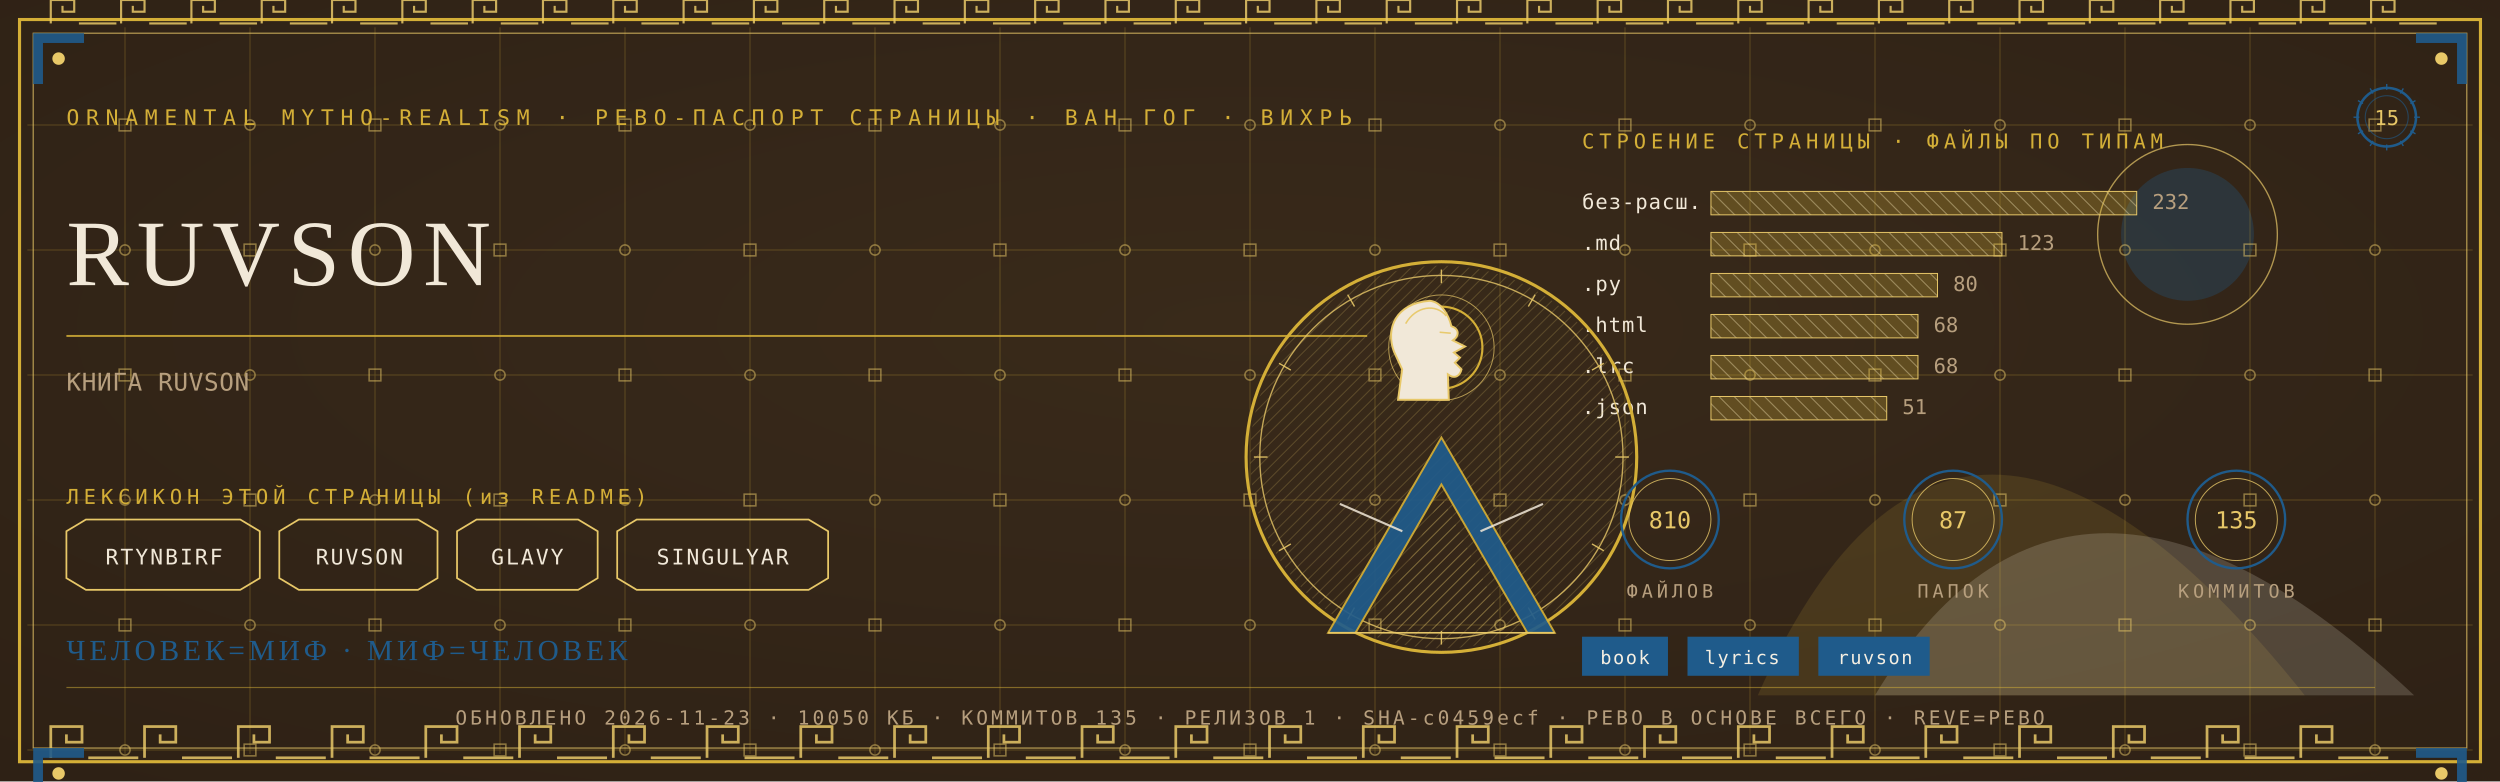
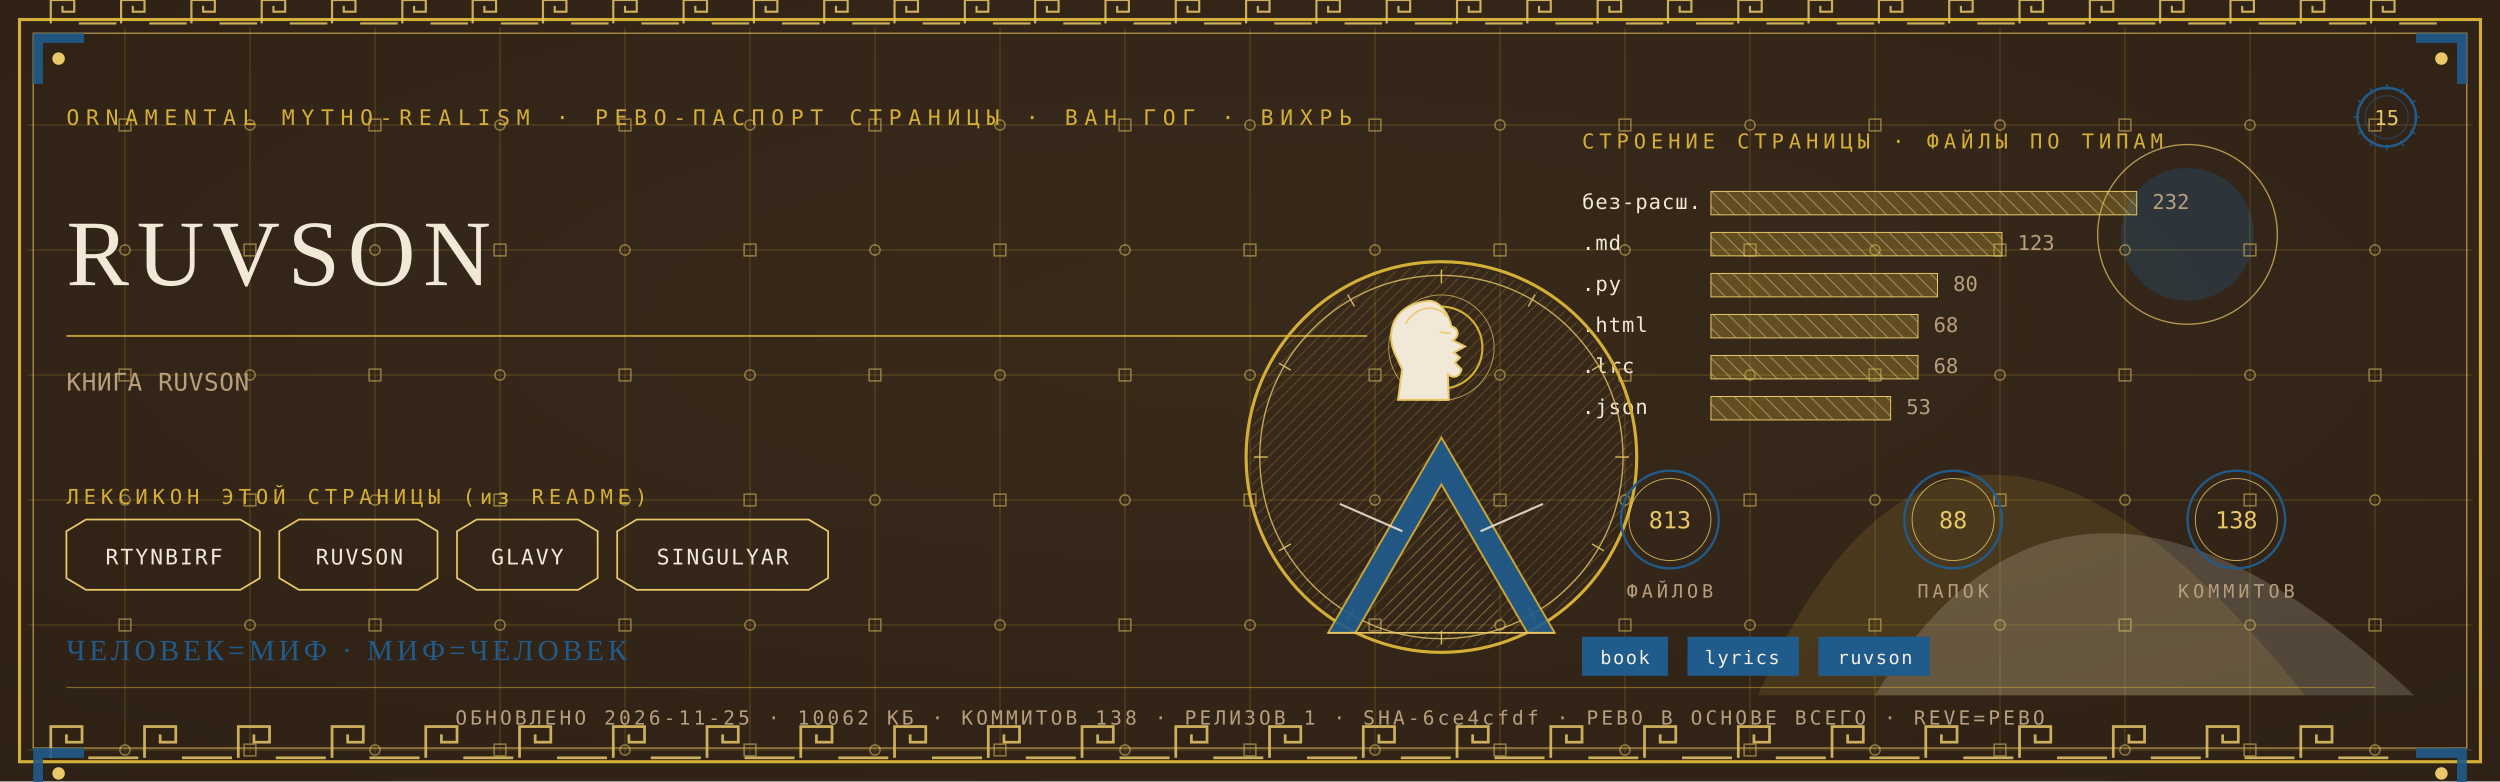
<svg xmlns="http://www.w3.org/2000/svg" viewBox="0 0 1280 400" width="1280" height="400">
  <defs>
    <radialGradient id="rp15" cx="0.5" cy="0.42" r="1.1">
      <stop offset="0" stop-color="#3A2A1B" />
      <stop offset="1" stop-color="#2A1D12" />
    </radialGradient>
    <pattern id="hatchm" width="4.2" height="4.2" patternUnits="userSpaceOnUse" patternTransform="rotate(45)">
      <rect width="4.2" height="4.2" fill="none" />
      <line x1="0" y1="0" x2="0" y2="4.2" stroke="#E8C868" stroke-width="0.5" />
    </pattern>
    <pattern id="hatchv" width="5.5" height="5.5" patternUnits="userSpaceOnUse" patternTransform="rotate(-45)">
      <rect width="5.5" height="5.5" fill="none" />
      <line x1="0" y1="0" x2="0" y2="5.5" stroke="#F1E8D8" stroke-width="0.5" />
    </pattern>
  </defs>
  <rect width="1280" height="400" fill="#2A1D12" />
  <rect width="1280" height="400" fill="url(#rp15)" opacity="0.94" />
  <path d="M 900 356 Q 1000 130 1180 356 Z" fill="#D4AF37" opacity="0.14" />
  <path d="M 960 356 Q 1060 190 1236 356 Z" fill="#F1E8D8" opacity="0.18" />
  <circle cx="1120" cy="120" r="34" fill="#1F5B8B" opacity="0.30" />
  <circle cx="1120" cy="120" r="46" fill="none" stroke="#E8C868" stroke-width="0.7" opacity="0.7" />
  <g stroke="#D4AF37" stroke-width="0.45" opacity="0.30">
    <line x1="64" y1="14" x2="64" y2="386" />
    <line x1="128" y1="14" x2="128" y2="386" />
    <line x1="192" y1="14" x2="192" y2="386" />
    <line x1="256" y1="14" x2="256" y2="386" />
    <line x1="320" y1="14" x2="320" y2="386" />
    <line x1="384" y1="14" x2="384" y2="386" />
    <line x1="448" y1="14" x2="448" y2="386" />
    <line x1="512" y1="14" x2="512" y2="386" />
    <line x1="576" y1="14" x2="576" y2="386" />
    <line x1="640" y1="14" x2="640" y2="386" />
    <line x1="704" y1="14" x2="704" y2="386" />
    <line x1="768" y1="14" x2="768" y2="386" />
    <line x1="832" y1="14" x2="832" y2="386" />
    <line x1="896" y1="14" x2="896" y2="386" />
    <line x1="960" y1="14" x2="960" y2="386" />
    <line x1="1024" y1="14" x2="1024" y2="386" />
    <line x1="1088" y1="14" x2="1088" y2="386" />
    <line x1="1152" y1="14" x2="1152" y2="386" />
    <line x1="1216" y1="14" x2="1216" y2="386" />
    <line x1="14" y1="64" x2="1266" y2="64" />
    <line x1="14" y1="128" x2="1266" y2="128" />
    <line x1="14" y1="192" x2="1266" y2="192" />
    <line x1="14" y1="256" x2="1266" y2="256" />
    <line x1="14" y1="320" x2="1266" y2="320" />
    <line x1="14" y1="384" x2="1266" y2="384" />
  </g>
  <g fill="none" stroke="#E8C868" stroke-width="0.8" opacity="0.5">
    <rect x="61" y="61" width="6" height="6" />
    <circle cx="64" cy="128" r="2.6" />
    <rect x="61" y="189" width="6" height="6" />
    <circle cx="64" cy="256" r="2.6" />
    <rect x="61" y="317" width="6" height="6" />
    <circle cx="64" cy="384" r="2.6" />
    <circle cx="128" cy="64" r="2.6" />
    <rect x="125" y="125" width="6" height="6" />
    <circle cx="128" cy="192" r="2.6" />
    <rect x="125" y="253" width="6" height="6" />
    <circle cx="128" cy="320" r="2.6" />
    <rect x="125" y="381" width="6" height="6" />
    <rect x="189" y="61" width="6" height="6" />
    <circle cx="192" cy="128" r="2.6" />
    <rect x="189" y="189" width="6" height="6" />
    <circle cx="192" cy="256" r="2.6" />
    <rect x="189" y="317" width="6" height="6" />
    <circle cx="192" cy="384" r="2.6" />
    <circle cx="256" cy="64" r="2.6" />
    <rect x="253" y="125" width="6" height="6" />
    <circle cx="256" cy="192" r="2.6" />
    <rect x="253" y="253" width="6" height="6" />
    <circle cx="256" cy="320" r="2.6" />
    <rect x="253" y="381" width="6" height="6" />
    <rect x="317" y="61" width="6" height="6" />
    <circle cx="320" cy="128" r="2.6" />
    <rect x="317" y="189" width="6" height="6" />
    <circle cx="320" cy="256" r="2.6" />
    <rect x="317" y="317" width="6" height="6" />
    <circle cx="320" cy="384" r="2.6" />
    <circle cx="384" cy="64" r="2.6" />
    <rect x="381" y="125" width="6" height="6" />
    <circle cx="384" cy="192" r="2.6" />
    <rect x="381" y="253" width="6" height="6" />
    <circle cx="384" cy="320" r="2.6" />
    <rect x="381" y="381" width="6" height="6" />
    <rect x="445" y="61" width="6" height="6" />
    <circle cx="448" cy="128" r="2.6" />
    <rect x="445" y="189" width="6" height="6" />
    <circle cx="448" cy="256" r="2.6" />
    <rect x="445" y="317" width="6" height="6" />
    <circle cx="448" cy="384" r="2.6" />
    <circle cx="512" cy="64" r="2.6" />
    <rect x="509" y="125" width="6" height="6" />
    <circle cx="512" cy="192" r="2.6" />
    <rect x="509" y="253" width="6" height="6" />
    <circle cx="512" cy="320" r="2.6" />
    <rect x="509" y="381" width="6" height="6" />
    <rect x="573" y="61" width="6" height="6" />
    <circle cx="576" cy="128" r="2.6" />
    <rect x="573" y="189" width="6" height="6" />
    <circle cx="576" cy="256" r="2.6" />
    <rect x="573" y="317" width="6" height="6" />
    <circle cx="576" cy="384" r="2.6" />
    <circle cx="640" cy="64" r="2.6" />
    <rect x="637" y="125" width="6" height="6" />
    <circle cx="640" cy="192" r="2.6" />
    <rect x="637" y="253" width="6" height="6" />
    <circle cx="640" cy="320" r="2.6" />
    <rect x="637" y="381" width="6" height="6" />
    <rect x="701" y="61" width="6" height="6" />
    <circle cx="704" cy="128" r="2.6" />
    <rect x="701" y="189" width="6" height="6" />
    <circle cx="704" cy="256" r="2.6" />
    <rect x="701" y="317" width="6" height="6" />
    <circle cx="704" cy="384" r="2.6" />
    <circle cx="768" cy="64" r="2.6" />
    <rect x="765" y="125" width="6" height="6" />
    <circle cx="768" cy="192" r="2.6" />
    <rect x="765" y="253" width="6" height="6" />
    <circle cx="768" cy="320" r="2.6" />
    <rect x="765" y="381" width="6" height="6" />
    <rect x="829" y="61" width="6" height="6" />
    <circle cx="832" cy="128" r="2.6" />
    <rect x="829" y="189" width="6" height="6" />
    <circle cx="832" cy="256" r="2.6" />
    <rect x="829" y="317" width="6" height="6" />
    <circle cx="832" cy="384" r="2.6" />
    <circle cx="896" cy="64" r="2.6" />
    <rect x="893" y="125" width="6" height="6" />
    <circle cx="896" cy="192" r="2.6" />
    <rect x="893" y="253" width="6" height="6" />
    <circle cx="896" cy="320" r="2.6" />
    <rect x="893" y="381" width="6" height="6" />
    <rect x="957" y="61" width="6" height="6" />
    <circle cx="960" cy="128" r="2.6" />
    <rect x="957" y="189" width="6" height="6" />
    <circle cx="960" cy="256" r="2.6" />
    <rect x="957" y="317" width="6" height="6" />
    <circle cx="960" cy="384" r="2.6" />
    <circle cx="1024" cy="64" r="2.6" />
    <rect x="1021" y="125" width="6" height="6" />
    <circle cx="1024" cy="192" r="2.6" />
    <rect x="1021" y="253" width="6" height="6" />
    <circle cx="1024" cy="320" r="2.6" />
    <rect x="1021" y="381" width="6" height="6" />
    <rect x="1085" y="61" width="6" height="6" />
    <circle cx="1088" cy="128" r="2.6" />
    <rect x="1085" y="189" width="6" height="6" />
    <circle cx="1088" cy="256" r="2.6" />
    <rect x="1085" y="317" width="6" height="6" />
    <circle cx="1088" cy="384" r="2.6" />
    <circle cx="1152" cy="64" r="2.6" />
    <rect x="1149" y="125" width="6" height="6" />
    <circle cx="1152" cy="192" r="2.6" />
    <rect x="1149" y="253" width="6" height="6" />
    <circle cx="1152" cy="320" r="2.6" />
    <rect x="1149" y="381" width="6" height="6" />
    <rect x="1213" y="61" width="6" height="6" />
    <circle cx="1216" cy="128" r="2.6" />
    <rect x="1213" y="189" width="6" height="6" />
    <circle cx="1216" cy="256" r="2.6" />
    <rect x="1213" y="317" width="6" height="6" />
    <circle cx="1216" cy="384" r="2.6" />
  </g>
  <rect x="10" y="10" width="1260" height="380" fill="none" stroke="#D4AF37" stroke-width="1.6" />
  <rect x="17" y="17" width="1246" height="366" fill="none" stroke="#E8C868" stroke-width="0.6" opacity="0.75" />
  <g fill="none" stroke="#E8C868" stroke-width="1.4" opacity="0.85">
    <path d="M 26 388 L 26 372 L 42 372 L 42 380.0 L 34.0 380.0 L 34.0 376.0" />
    <line x1="45.2" y1="388" x2="70.8" y2="388" />
    <path d="M 74 388 L 74 372 L 90 372 L 90 380.0 L 82.0 380.0 L 82.0 376.0" />
    <line x1="93.2" y1="388" x2="118.8" y2="388" />
    <path d="M 122 388 L 122 372 L 138 372 L 138 380.0 L 130.0 380.0 L 130.0 376.0" />
    <line x1="141.2" y1="388" x2="166.8" y2="388" />
    <path d="M 170 388 L 170 372 L 186 372 L 186 380.0 L 178.0 380.0 L 178.0 376.0" />
    <line x1="189.2" y1="388" x2="214.8" y2="388" />
    <path d="M 218 388 L 218 372 L 234 372 L 234 380.0 L 226.0 380.0 L 226.0 376.0" />
    <line x1="237.2" y1="388" x2="262.8" y2="388" />
    <path d="M 266 388 L 266 372 L 282 372 L 282 380.0 L 274.0 380.0 L 274.0 376.0" />
    <line x1="285.2" y1="388" x2="310.8" y2="388" />
    <path d="M 314 388 L 314 372 L 330 372 L 330 380.0 L 322.0 380.0 L 322.0 376.0" />
    <line x1="333.2" y1="388" x2="358.8" y2="388" />
    <path d="M 362 388 L 362 372 L 378 372 L 378 380.0 L 370.0 380.0 L 370.0 376.0" />
    <line x1="381.2" y1="388" x2="406.8" y2="388" />
    <path d="M 410 388 L 410 372 L 426 372 L 426 380.0 L 418.0 380.0 L 418.0 376.0" />
    <line x1="429.2" y1="388" x2="454.8" y2="388" />
    <path d="M 458 388 L 458 372 L 474 372 L 474 380.0 L 466.0 380.0 L 466.0 376.0" />
    <line x1="477.2" y1="388" x2="502.8" y2="388" />
    <path d="M 506 388 L 506 372 L 522 372 L 522 380.0 L 514.0 380.0 L 514.0 376.0" />
    <line x1="525.2" y1="388" x2="550.8" y2="388" />
    <path d="M 554 388 L 554 372 L 570 372 L 570 380.0 L 562.0 380.0 L 562.0 376.0" />
    <line x1="573.2" y1="388" x2="598.8" y2="388" />
    <path d="M 602 388 L 602 372 L 618 372 L 618 380.0 L 610.0 380.0 L 610.0 376.0" />
    <line x1="621.2" y1="388" x2="646.8" y2="388" />
    <path d="M 650 388 L 650 372 L 666 372 L 666 380.0 L 658.0 380.0 L 658.0 376.0" />
    <line x1="669.2" y1="388" x2="694.8" y2="388" />
    <path d="M 698 388 L 698 372 L 714 372 L 714 380.0 L 706.0 380.0 L 706.0 376.0" />
    <line x1="717.2" y1="388" x2="742.8" y2="388" />
    <path d="M 746 388 L 746 372 L 762 372 L 762 380.0 L 754.0 380.0 L 754.0 376.0" />
    <line x1="765.2" y1="388" x2="790.8" y2="388" />
    <path d="M 794 388 L 794 372 L 810 372 L 810 380.0 L 802.0 380.0 L 802.0 376.0" />
    <line x1="813.2" y1="388" x2="838.8" y2="388" />
    <path d="M 842 388 L 842 372 L 858 372 L 858 380.0 L 850.0 380.0 L 850.0 376.0" />
    <line x1="861.2" y1="388" x2="886.8" y2="388" />
    <path d="M 890 388 L 890 372 L 906 372 L 906 380.0 L 898.0 380.0 L 898.0 376.0" />
    <line x1="909.2" y1="388" x2="934.8" y2="388" />
    <path d="M 938 388 L 938 372 L 954 372 L 954 380.0 L 946.0 380.0 L 946.0 376.0" />
    <line x1="957.2" y1="388" x2="982.8" y2="388" />
    <path d="M 986 388 L 986 372 L 1002 372 L 1002 380.0 L 994.0 380.0 L 994.0 376.0" />
    <line x1="1005.2" y1="388" x2="1030.8" y2="388" />
    <path d="M 1034 388 L 1034 372 L 1050 372 L 1050 380.0 L 1042.0 380.0 L 1042.0 376.0" />
    <line x1="1053.2" y1="388" x2="1078.8" y2="388" />
    <path d="M 1082 388 L 1082 372 L 1098 372 L 1098 380.0 L 1090.0 380.0 L 1090.0 376.0" />
    <line x1="1101.2" y1="388" x2="1126.8" y2="388" />
    <path d="M 1130 388 L 1130 372 L 1146 372 L 1146 380.0 L 1138.0 380.0 L 1138.0 376.0" />
    <line x1="1149.2" y1="388" x2="1174.8" y2="388" />
    <path d="M 1178 388 L 1178 372 L 1194 372 L 1194 380.0 L 1186.0 380.0 L 1186.0 376.0" />
    <line x1="1197.2" y1="388" x2="1222.8" y2="388" />
  </g>
  <g fill="none" stroke="#E8C868" stroke-width="1.1" opacity="0.85">
    <path d="M 26 12 L 26 0 L 38 0 L 38 6.0 L 32.0 6.0 L 32.0 3.0" />
    <line x1="40.4" y1="12" x2="59.6" y2="12" />
    <path d="M 62 12 L 62 0 L 74 0 L 74 6.0 L 68.0 6.0 L 68.0 3.0" />
    <line x1="76.4" y1="12" x2="95.6" y2="12" />
    <path d="M 98 12 L 98 0 L 110 0 L 110 6.0 L 104.0 6.0 L 104.0 3.0" />
    <line x1="112.4" y1="12" x2="131.6" y2="12" />
    <path d="M 134 12 L 134 0 L 146 0 L 146 6.0 L 140.0 6.0 L 140.0 3.0" />
    <line x1="148.4" y1="12" x2="167.6" y2="12" />
    <path d="M 170 12 L 170 0 L 182 0 L 182 6.0 L 176.0 6.0 L 176.0 3.0" />
    <line x1="184.4" y1="12" x2="203.6" y2="12" />
    <path d="M 206 12 L 206 0 L 218 0 L 218 6.0 L 212.0 6.0 L 212.0 3.0" />
    <line x1="220.4" y1="12" x2="239.6" y2="12" />
    <path d="M 242 12 L 242 0 L 254 0 L 254 6.0 L 248.0 6.0 L 248.0 3.0" />
    <line x1="256.4" y1="12" x2="275.6" y2="12" />
    <path d="M 278 12 L 278 0 L 290 0 L 290 6.0 L 284.0 6.0 L 284.0 3.0" />
    <line x1="292.4" y1="12" x2="311.6" y2="12" />
    <path d="M 314 12 L 314 0 L 326 0 L 326 6.0 L 320.0 6.0 L 320.0 3.0" />
    <line x1="328.4" y1="12" x2="347.6" y2="12" />
    <path d="M 350 12 L 350 0 L 362 0 L 362 6.0 L 356.0 6.0 L 356.0 3.0" />
    <line x1="364.4" y1="12" x2="383.6" y2="12" />
    <path d="M 386 12 L 386 0 L 398 0 L 398 6.0 L 392.0 6.0 L 392.0 3.0" />
    <line x1="400.4" y1="12" x2="419.6" y2="12" />
    <path d="M 422 12 L 422 0 L 434 0 L 434 6.0 L 428.0 6.0 L 428.0 3.0" />
    <line x1="436.4" y1="12" x2="455.6" y2="12" />
    <path d="M 458 12 L 458 0 L 470 0 L 470 6.0 L 464.0 6.0 L 464.0 3.0" />
    <line x1="472.4" y1="12" x2="491.6" y2="12" />
    <path d="M 494 12 L 494 0 L 506 0 L 506 6.0 L 500.0 6.0 L 500.0 3.0" />
    <line x1="508.4" y1="12" x2="527.6" y2="12" />
    <path d="M 530 12 L 530 0 L 542 0 L 542 6.0 L 536.0 6.0 L 536.0 3.0" />
    <line x1="544.4" y1="12" x2="563.6" y2="12" />
    <path d="M 566 12 L 566 0 L 578 0 L 578 6.0 L 572.0 6.0 L 572.0 3.0" />
    <line x1="580.4" y1="12" x2="599.6" y2="12" />
    <path d="M 602 12 L 602 0 L 614 0 L 614 6.0 L 608.0 6.0 L 608.0 3.0" />
    <line x1="616.4" y1="12" x2="635.6" y2="12" />
    <path d="M 638 12 L 638 0 L 650 0 L 650 6.0 L 644.0 6.0 L 644.0 3.0" />
    <line x1="652.4" y1="12" x2="671.6" y2="12" />
    <path d="M 674 12 L 674 0 L 686 0 L 686 6.0 L 680.0 6.0 L 680.0 3.0" />
    <line x1="688.4" y1="12" x2="707.6" y2="12" />
    <path d="M 710 12 L 710 0 L 722 0 L 722 6.0 L 716.0 6.0 L 716.0 3.0" />
    <line x1="724.4" y1="12" x2="743.6" y2="12" />
    <path d="M 746 12 L 746 0 L 758 0 L 758 6.0 L 752.0 6.0 L 752.0 3.0" />
    <line x1="760.4" y1="12" x2="779.6" y2="12" />
    <path d="M 782 12 L 782 0 L 794 0 L 794 6.0 L 788.0 6.0 L 788.0 3.0" />
    <line x1="796.4" y1="12" x2="815.6" y2="12" />
    <path d="M 818 12 L 818 0 L 830 0 L 830 6.0 L 824.0 6.0 L 824.0 3.0" />
    <line x1="832.4" y1="12" x2="851.6" y2="12" />
    <path d="M 854 12 L 854 0 L 866 0 L 866 6.0 L 860.0 6.0 L 860.0 3.0" />
    <line x1="868.4" y1="12" x2="887.6" y2="12" />
    <path d="M 890 12 L 890 0 L 902 0 L 902 6.0 L 896.0 6.0 L 896.0 3.0" />
    <line x1="904.4" y1="12" x2="923.6" y2="12" />
    <path d="M 926 12 L 926 0 L 938 0 L 938 6.0 L 932.0 6.0 L 932.0 3.0" />
    <line x1="940.4" y1="12" x2="959.6" y2="12" />
    <path d="M 962 12 L 962 0 L 974 0 L 974 6.0 L 968.0 6.0 L 968.0 3.0" />
    <line x1="976.4" y1="12" x2="995.6" y2="12" />
    <path d="M 998 12 L 998 0 L 1010 0 L 1010 6.0 L 1004.0 6.0 L 1004.0 3.0" />
    <line x1="1012.4" y1="12" x2="1031.6" y2="12" />
    <path d="M 1034 12 L 1034 0 L 1046 0 L 1046 6.0 L 1040.0 6.0 L 1040.0 3.0" />
    <line x1="1048.4" y1="12" x2="1067.6" y2="12" />
    <path d="M 1070 12 L 1070 0 L 1082 0 L 1082 6.0 L 1076.0 6.0 L 1076.0 3.0" />
    <line x1="1084.4" y1="12" x2="1103.6" y2="12" />
    <path d="M 1106 12 L 1106 0 L 1118 0 L 1118 6.0 L 1112.0 6.0 L 1112.0 3.0" />
    <line x1="1120.4" y1="12" x2="1139.6" y2="12" />
    <path d="M 1142 12 L 1142 0 L 1154 0 L 1154 6.0 L 1148.0 6.0 L 1148.0 3.0" />
    <line x1="1156.4" y1="12" x2="1175.6" y2="12" />
    <path d="M 1178 12 L 1178 0 L 1190 0 L 1190 6.0 L 1184.0 6.0 L 1184.0 3.0" />
    <line x1="1192.4" y1="12" x2="1211.6" y2="12" />
    <path d="M 1214 12 L 1214 0 L 1226 0 L 1226 6.0 L 1220.0 6.0 L 1220.0 3.0" />
    <line x1="1228.4" y1="12" x2="1247.6" y2="12" />
  </g>
  <g transform="translate(17,17) scale(1,1)">
    <path d="M 0 0 L 26 0 L 26 5 L 5 5 L 5 26 L 0 26 Z" fill="#1F5B8B" opacity="0.9" />
    <circle cx="13" cy="13" r="3.2" fill="#E8C868" />
  </g>
  <g transform="translate(1263,17) scale(-1,1)">
    <path d="M 0 0 L 26 0 L 26 5 L 5 5 L 5 26 L 0 26 Z" fill="#1F5B8B" opacity="0.9" />
    <circle cx="13" cy="13" r="3.2" fill="#E8C868" />
  </g>
  <g transform="translate(17,383) scale(1,1)">
    <path d="M 0 0 L 26 0 L 26 5 L 5 5 L 5 26 L 0 26 Z" fill="#1F5B8B" opacity="0.9" />
    <circle cx="13" cy="13" r="3.2" fill="#E8C868" />
  </g>
  <g transform="translate(1263,383) scale(-1,1)">
    <path d="M 0 0 L 26 0 L 26 5 L 5 5 L 5 26 L 0 26 Z" fill="#1F5B8B" opacity="0.9" />
    <circle cx="13" cy="13" r="3.2" fill="#E8C868" />
  </g>
  <text x="34" y="64" font-family="'Cascadia Mono', ui-monospace, Consolas, monospace" font-size="11" fill="#D4AF37" letter-spacing="3.4">ORNAMENTAL MYTHO-REALISM · РЕВО-ПАСПОРТ СТРАНИЦЫ · ВАН ГОГ · ВИХРЬ</text>
  <g transform="translate(1222,60)">
    <circle r="15" fill="none" stroke="#1F5B8B" stroke-width="1.3" />
    <circle r="11" fill="none" stroke="#1F5B8B" stroke-width="0.55" opacity="0.6" />
    <text y="4" text-anchor="middle" font-family="'Cascadia Mono', ui-monospace, Consolas, monospace" font-size="10.5" fill="#E8C868">15</text>
    <g stroke="#1F5B8B" stroke-width="0.7">
      <line x1="0" y1="-17" x2="0" y2="-14" transform="rotate(0)" />
      <line x1="0" y1="-17" x2="0" y2="-14" transform="rotate(30)" />
      <line x1="0" y1="-17" x2="0" y2="-14" transform="rotate(60)" />
      <line x1="0" y1="-17" x2="0" y2="-14" transform="rotate(90)" />
      <line x1="0" y1="-17" x2="0" y2="-14" transform="rotate(120)" />
      <line x1="0" y1="-17" x2="0" y2="-14" transform="rotate(150)" />
      <line x1="0" y1="-17" x2="0" y2="-14" transform="rotate(180)" />
      <line x1="0" y1="-17" x2="0" y2="-14" transform="rotate(210)" />
      <line x1="0" y1="-17" x2="0" y2="-14" transform="rotate(240)" />
      <line x1="0" y1="-17" x2="0" y2="-14" transform="rotate(270)" />
      <line x1="0" y1="-17" x2="0" y2="-14" transform="rotate(300)" />
      <line x1="0" y1="-17" x2="0" y2="-14" transform="rotate(330)" />
    </g>
  </g>
  <text x="34" y="146" font-family="Georgia, 'Times New Roman', serif" font-size="48.0" fill="#F1E8D8" letter-spacing="4">RUVSON</text>
  <line x1="34" y1="172" x2="700" y2="172" stroke="#D4AF37" stroke-width="1" opacity="0.85" />
  <text x="34" y="200" font-family="'Cascadia Mono', ui-monospace, Consolas, monospace" font-size="12.5" fill="#B79F7E" letter-spacing="0.3">КНИГА RUVSON</text>
  <text x="34" y="258" font-family="'Cascadia Mono', ui-monospace, Consolas, monospace" font-size="10.5" fill="#D4AF37" letter-spacing="2.5">ЛЕКСИКОН ЭТОЙ СТРАНИЦЫ (из README)</text>
  <path d="M 34 272 L 44 266 L 123 266 L 133 272 L 133 296 L 123 302 L 44 302 L 34 296 Z" fill="none" stroke="#E8C868" stroke-width="0.9" />
  <text x="84" y="289" text-anchor="middle" font-family="'Cascadia Mono', ui-monospace, Consolas, monospace" font-size="11" fill="#F1E8D8" letter-spacing="1">RTYNBIRF</text>
  <path d="M 143 272 L 153 266 L 214 266 L 224 272 L 224 296 L 214 302 L 153 302 L 143 296 Z" fill="none" stroke="#E8C868" stroke-width="0.9" />
  <text x="184" y="289" text-anchor="middle" font-family="'Cascadia Mono', ui-monospace, Consolas, monospace" font-size="11" fill="#F1E8D8" letter-spacing="1">RUVSON</text>
  <path d="M 234 272 L 244 266 L 296 266 L 306 272 L 306 296 L 296 302 L 244 302 L 234 296 Z" fill="none" stroke="#E8C868" stroke-width="0.9" />
  <text x="270" y="289" text-anchor="middle" font-family="'Cascadia Mono', ui-monospace, Consolas, monospace" font-size="11" fill="#F1E8D8" letter-spacing="1">GLAVY</text>
  <path d="M 316 272 L 326 266 L 414 266 L 424 272 L 424 296 L 414 302 L 326 302 L 316 296 Z" fill="none" stroke="#E8C868" stroke-width="0.9" />
  <text x="370" y="289" text-anchor="middle" font-family="'Cascadia Mono', ui-monospace, Consolas, monospace" font-size="11" fill="#F1E8D8" letter-spacing="1">SINGULYAR</text>
  <text x="810" y="76" font-family="'Cascadia Mono', ui-monospace, Consolas, monospace" font-size="10.5" fill="#D4AF37" letter-spacing="2.5">СТРОЕНИЕ СТРАНИЦЫ · ФАЙЛЫ ПО ТИПАМ</text>
  <text x="810" y="107" font-family="'Cascadia Mono', ui-monospace, Consolas, monospace" font-size="10.5" fill="#F1E8D8" letter-spacing="0.5">без-расш.</text>
  <rect x="876" y="98" width="218" height="12" fill="url(#hatchv)" opacity="0.9" />
  <rect x="876" y="98" width="218" height="12" fill="#D4AF37" opacity="0.28" />
  <rect x="876" y="98" width="218" height="12" fill="none" stroke="#E8C868" stroke-width="0.5" />
  <text x="1102" y="107" font-family="'Cascadia Mono', ui-monospace, Consolas, monospace" font-size="10.5" fill="#B79F7E">232</text>
  <text x="810" y="128" font-family="'Cascadia Mono', ui-monospace, Consolas, monospace" font-size="10.5" fill="#F1E8D8" letter-spacing="0.5">.md</text>
  <rect x="876" y="119" width="149" height="12" fill="url(#hatchv)" opacity="0.9" />
  <rect x="876" y="119" width="149" height="12" fill="#D4AF37" opacity="0.28" />
  <rect x="876" y="119" width="149" height="12" fill="none" stroke="#E8C868" stroke-width="0.5" />
  <text x="1033" y="128" font-family="'Cascadia Mono', ui-monospace, Consolas, monospace" font-size="10.5" fill="#B79F7E">123</text>
  <text x="810" y="149" font-family="'Cascadia Mono', ui-monospace, Consolas, monospace" font-size="10.5" fill="#F1E8D8" letter-spacing="0.5">.py</text>
  <rect x="876" y="140" width="116" height="12" fill="url(#hatchv)" opacity="0.9" />
  <rect x="876" y="140" width="116" height="12" fill="#D4AF37" opacity="0.28" />
  <rect x="876" y="140" width="116" height="12" fill="none" stroke="#E8C868" stroke-width="0.5" />
  <text x="1000" y="149" font-family="'Cascadia Mono', ui-monospace, Consolas, monospace" font-size="10.5" fill="#B79F7E">80</text>
  <text x="810" y="170" font-family="'Cascadia Mono', ui-monospace, Consolas, monospace" font-size="10.5" fill="#F1E8D8" letter-spacing="0.5">.html</text>
  <rect x="876" y="161" width="106" height="12" fill="url(#hatchv)" opacity="0.9" />
  <rect x="876" y="161" width="106" height="12" fill="#D4AF37" opacity="0.28" />
  <rect x="876" y="161" width="106" height="12" fill="none" stroke="#E8C868" stroke-width="0.5" />
  <text x="990" y="170" font-family="'Cascadia Mono', ui-monospace, Consolas, monospace" font-size="10.5" fill="#B79F7E">68</text>
  <text x="810" y="191" font-family="'Cascadia Mono', ui-monospace, Consolas, monospace" font-size="10.5" fill="#F1E8D8" letter-spacing="0.5">.lrc</text>
  <rect x="876" y="182" width="106" height="12" fill="url(#hatchv)" opacity="0.9" />
  <rect x="876" y="182" width="106" height="12" fill="#D4AF37" opacity="0.28" />
  <rect x="876" y="182" width="106" height="12" fill="none" stroke="#E8C868" stroke-width="0.5" />
  <text x="990" y="191" font-family="'Cascadia Mono', ui-monospace, Consolas, monospace" font-size="10.5" fill="#B79F7E">68</text>
  <text x="810" y="212" font-family="'Cascadia Mono', ui-monospace, Consolas, monospace" font-size="10.5" fill="#F1E8D8" letter-spacing="0.5">.json</text>
-   <rect x="876" y="203" width="90" height="12" fill="url(#hatchv)" opacity="0.9" />
-   <rect x="876" y="203" width="90" height="12" fill="#D4AF37" opacity="0.28" />
-   <rect x="876" y="203" width="90" height="12" fill="none" stroke="#E8C868" stroke-width="0.5" />
-   <text x="974" y="212" font-family="'Cascadia Mono', ui-monospace, Consolas, monospace" font-size="10.5" fill="#B79F7E">51</text>
+   <rect x="876" y="203" width="92" height="12" fill="url(#hatchv)" opacity="0.9" />
+   <rect x="876" y="203" width="92" height="12" fill="#D4AF37" opacity="0.28" />
+   <rect x="876" y="203" width="92" height="12" fill="none" stroke="#E8C868" stroke-width="0.5" />
+   <text x="976" y="212" font-family="'Cascadia Mono', ui-monospace, Consolas, monospace" font-size="10.5" fill="#B79F7E">53</text>
  <g transform="translate(738,234)">
    <circle r="100" fill="none" stroke="#D4AF37" stroke-width="1.6" />
    <circle r="93" fill="none" stroke="#E8C868" stroke-width="0.7" opacity="0.8" />
    <circle r="98" fill="url(#hatchm)" opacity="0.4" />
    <g stroke="#E8C868" stroke-width="0.7" opacity="0.9">
      <line x1="0" y1="-96" x2="0" y2="-89" transform="rotate(0)" />
      <line x1="0" y1="-96" x2="0" y2="-89" transform="rotate(30)" />
      <line x1="0" y1="-96" x2="0" y2="-89" transform="rotate(60)" />
      <line x1="0" y1="-96" x2="0" y2="-89" transform="rotate(90)" />
      <line x1="0" y1="-96" x2="0" y2="-89" transform="rotate(120)" />
      <line x1="0" y1="-96" x2="0" y2="-89" transform="rotate(150)" />
      <line x1="0" y1="-96" x2="0" y2="-89" transform="rotate(180)" />
      <line x1="0" y1="-96" x2="0" y2="-89" transform="rotate(210)" />
      <line x1="0" y1="-96" x2="0" y2="-89" transform="rotate(240)" />
      <line x1="0" y1="-96" x2="0" y2="-89" transform="rotate(270)" />
      <line x1="0" y1="-96" x2="0" y2="-89" transform="rotate(300)" />
      <line x1="0" y1="-96" x2="0" y2="-89" transform="rotate(330)" />
    </g>
    <circle cy="-56" r="21" fill="none" stroke="#D4AF37" stroke-width="1.1" />
    <circle cy="-56" r="27" fill="none" stroke="#E8C868" stroke-width="0.5" opacity="0.7" />
    <path d="M -6.0 -80.0 C -23.5 -78.7 -28.7 -65.7 -24.3 -54.0 L -20.1 -44.9 L -22.2 -29.3 L 3.8 -29.3 L 3.3 -42.3 C 6.9 -39.7 9.5 -41.5 10.3 -44.9 L 6.9 -48.3 L 9.5 -50.9 L 6.4 -53.5 L 12.1 -56.6 L 5.9 -59.7 C 9.5 -62.3 9.0 -65.7 5.1 -67.0 C 3.8 -72.7 -0.1 -79.5 -6.0 -80.0 Z" fill="#F1E8D8" stroke="#E8C868" stroke-width="1.0" />
    <g fill="none" stroke="#E8C868" stroke-width="0.8" opacity="0.95">
      <path d="M -18.3 -68.3 C -13.1 -77.4 -2.7 -78.7 2.5 -72.2" />
      <path d="M -0.9 -63.9 L 4.8 -63.4" />
    </g>
    <path d="M -58.0 90.0 L 0 -10.0 L 58.0 90.0 L 44.0 90.0 L 0 14.0 L -44.0 90.0 Z" fill="#1F5B8B" opacity="0.92" stroke="#D4AF37" stroke-width="1.0" />
    <path d="M -34.0 88.0 L 0 20.0 L 34.0 88.0" fill="url(#hatchm)" opacity="0.5" stroke="none" />
    <path d="M -58.0 90.0 L 58.0 90.0" fill="none" stroke="#E8C868" stroke-width="0.8" />
    <path d="M -52.0 24.0 L -20.0 38.0" fill="none" stroke="#F1E8D8" stroke-width="1.1" opacity="0.85" />
    <path d="M 52.0 24.0 L 20.0 38.0" fill="none" stroke="#F1E8D8" stroke-width="1.1" opacity="0.85" />
  </g>
  <g transform="translate(855,266)">
    <circle r="25" fill="none" stroke="#1F5B8B" stroke-width="1.2" />
    <circle r="21" fill="none" stroke="#E8C868" stroke-width="0.5" opacity="0.8" />
-     <text y="4.5" text-anchor="middle" font-family="'Cascadia Mono', ui-monospace, Consolas, monospace" font-size="12" fill="#E8C868">810</text>
+     <text y="4.5" text-anchor="middle" font-family="'Cascadia Mono', ui-monospace, Consolas, monospace" font-size="12" fill="#E8C868">813</text>
    <text y="40" text-anchor="middle" font-family="'Cascadia Mono', ui-monospace, Consolas, monospace" font-size="9.5" fill="#B79F7E" letter-spacing="2">ФАЙЛОВ</text>
  </g>
  <g transform="translate(1000,266)">
    <circle r="25" fill="none" stroke="#1F5B8B" stroke-width="1.2" />
    <circle r="21" fill="none" stroke="#E8C868" stroke-width="0.5" opacity="0.8" />
-     <text y="4.5" text-anchor="middle" font-family="'Cascadia Mono', ui-monospace, Consolas, monospace" font-size="12" fill="#E8C868">87</text>
+     <text y="4.5" text-anchor="middle" font-family="'Cascadia Mono', ui-monospace, Consolas, monospace" font-size="12" fill="#E8C868">88</text>
    <text y="40" text-anchor="middle" font-family="'Cascadia Mono', ui-monospace, Consolas, monospace" font-size="9.5" fill="#B79F7E" letter-spacing="2">ПАПОК</text>
  </g>
  <g transform="translate(1145,266)">
    <circle r="25" fill="none" stroke="#1F5B8B" stroke-width="1.2" />
    <circle r="21" fill="none" stroke="#E8C868" stroke-width="0.5" opacity="0.8" />
-     <text y="4.5" text-anchor="middle" font-family="'Cascadia Mono', ui-monospace, Consolas, monospace" font-size="12" fill="#E8C868">135</text>
+     <text y="4.5" text-anchor="middle" font-family="'Cascadia Mono', ui-monospace, Consolas, monospace" font-size="12" fill="#E8C868">138</text>
    <text y="40" text-anchor="middle" font-family="'Cascadia Mono', ui-monospace, Consolas, monospace" font-size="9.5" fill="#B79F7E" letter-spacing="2">КОММИТОВ</text>
  </g>
  <rect x="810" y="326" rx="0" width="44" height="20" fill="#1F5B8B" />
  <text x="832" y="340" text-anchor="middle" font-family="'Cascadia Mono', ui-monospace, Consolas, monospace" font-size="9.5" fill="#F5EFE2" letter-spacing="0.8">book</text>
  <rect x="864" y="326" rx="0" width="57" height="20" fill="#1F5B8B" />
  <text x="892" y="340" text-anchor="middle" font-family="'Cascadia Mono', ui-monospace, Consolas, monospace" font-size="9.5" fill="#F5EFE2" letter-spacing="0.8">lyrics</text>
  <rect x="931" y="326" rx="0" width="57" height="20" fill="#1F5B8B" />
  <text x="960" y="340" text-anchor="middle" font-family="'Cascadia Mono', ui-monospace, Consolas, monospace" font-size="9.5" fill="#F5EFE2" letter-spacing="0.8">ruvson</text>
  <text x="34" y="338" font-family="Georgia, 'Times New Roman', serif" font-size="15" fill="#1F5B8B" letter-spacing="2">ЧЕЛОВЕК=МИФ · МИФ=ЧЕЛОВЕК</text>
  <line x1="34" y1="352" x2="1216" y2="352" stroke="#D4AF37" stroke-width="0.6" opacity="0.5" />
-   <text x="640" y="371" text-anchor="middle" font-family="'Cascadia Mono', ui-monospace, Consolas, monospace" font-size="10" fill="#B79F7E" letter-spacing="1.6">ОБНОВЛЕНО 2026-11-23 · 10050 КБ · КОММИТОВ 135 · РЕЛИЗОВ 1 · SHA-c0459ecf · РЕВО В ОСНОВЕ ВСЕГО · REVE=РЕВО</text>
+   <text x="640" y="371" text-anchor="middle" font-family="'Cascadia Mono', ui-monospace, Consolas, monospace" font-size="10" fill="#B79F7E" letter-spacing="1.6">ОБНОВЛЕНО 2026-11-25 · 10062 КБ · КОММИТОВ 138 · РЕЛИЗОВ 1 · SHA-6ce4cfdf · РЕВО В ОСНОВЕ ВСЕГО · REVE=РЕВО</text>
</svg>
